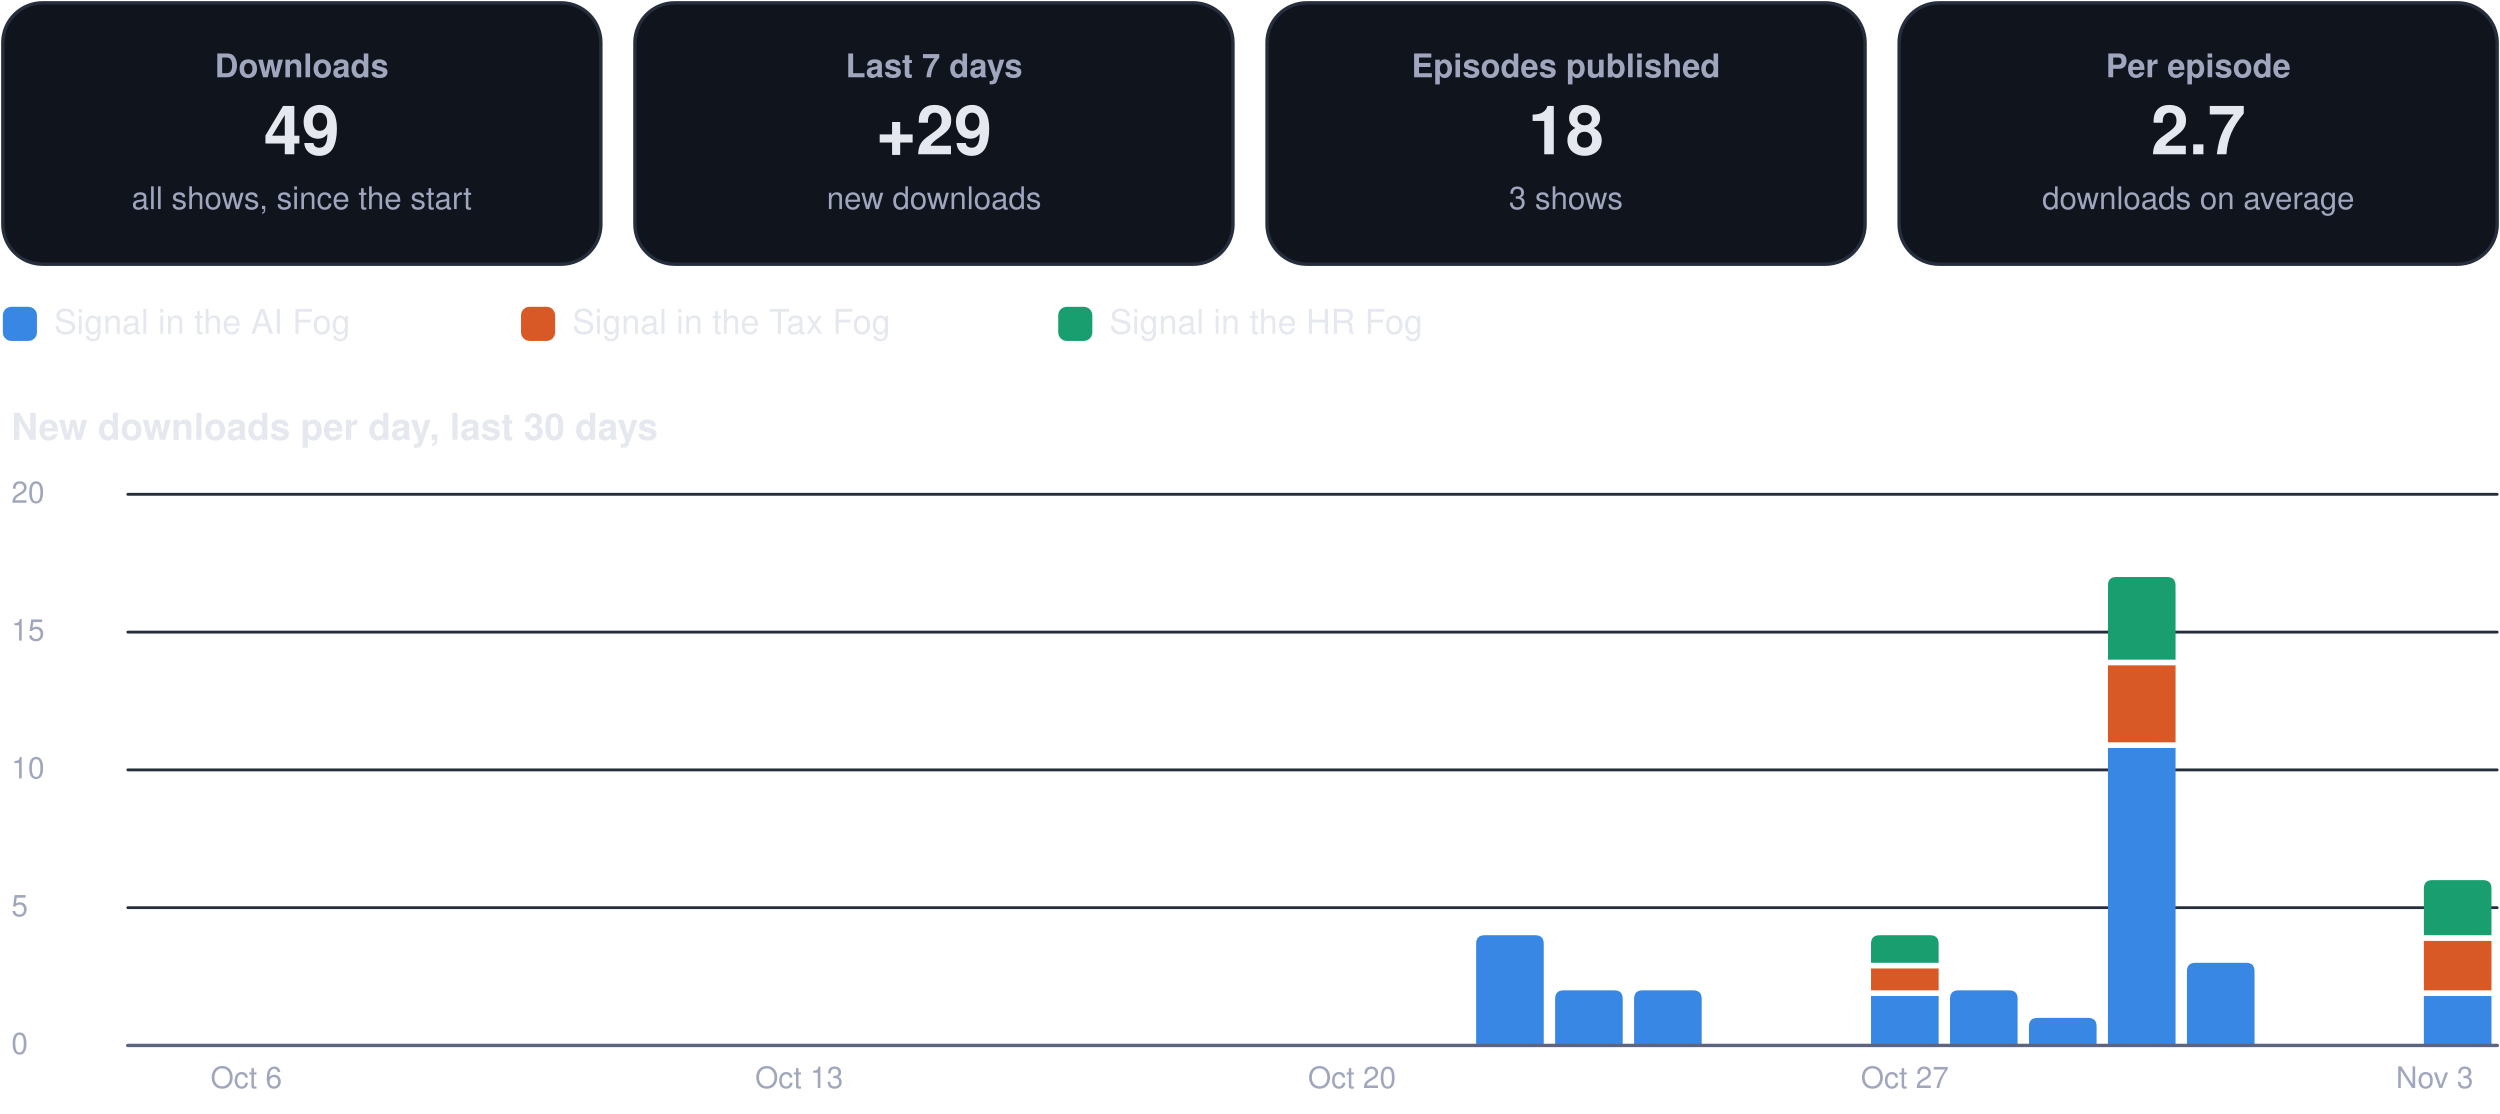
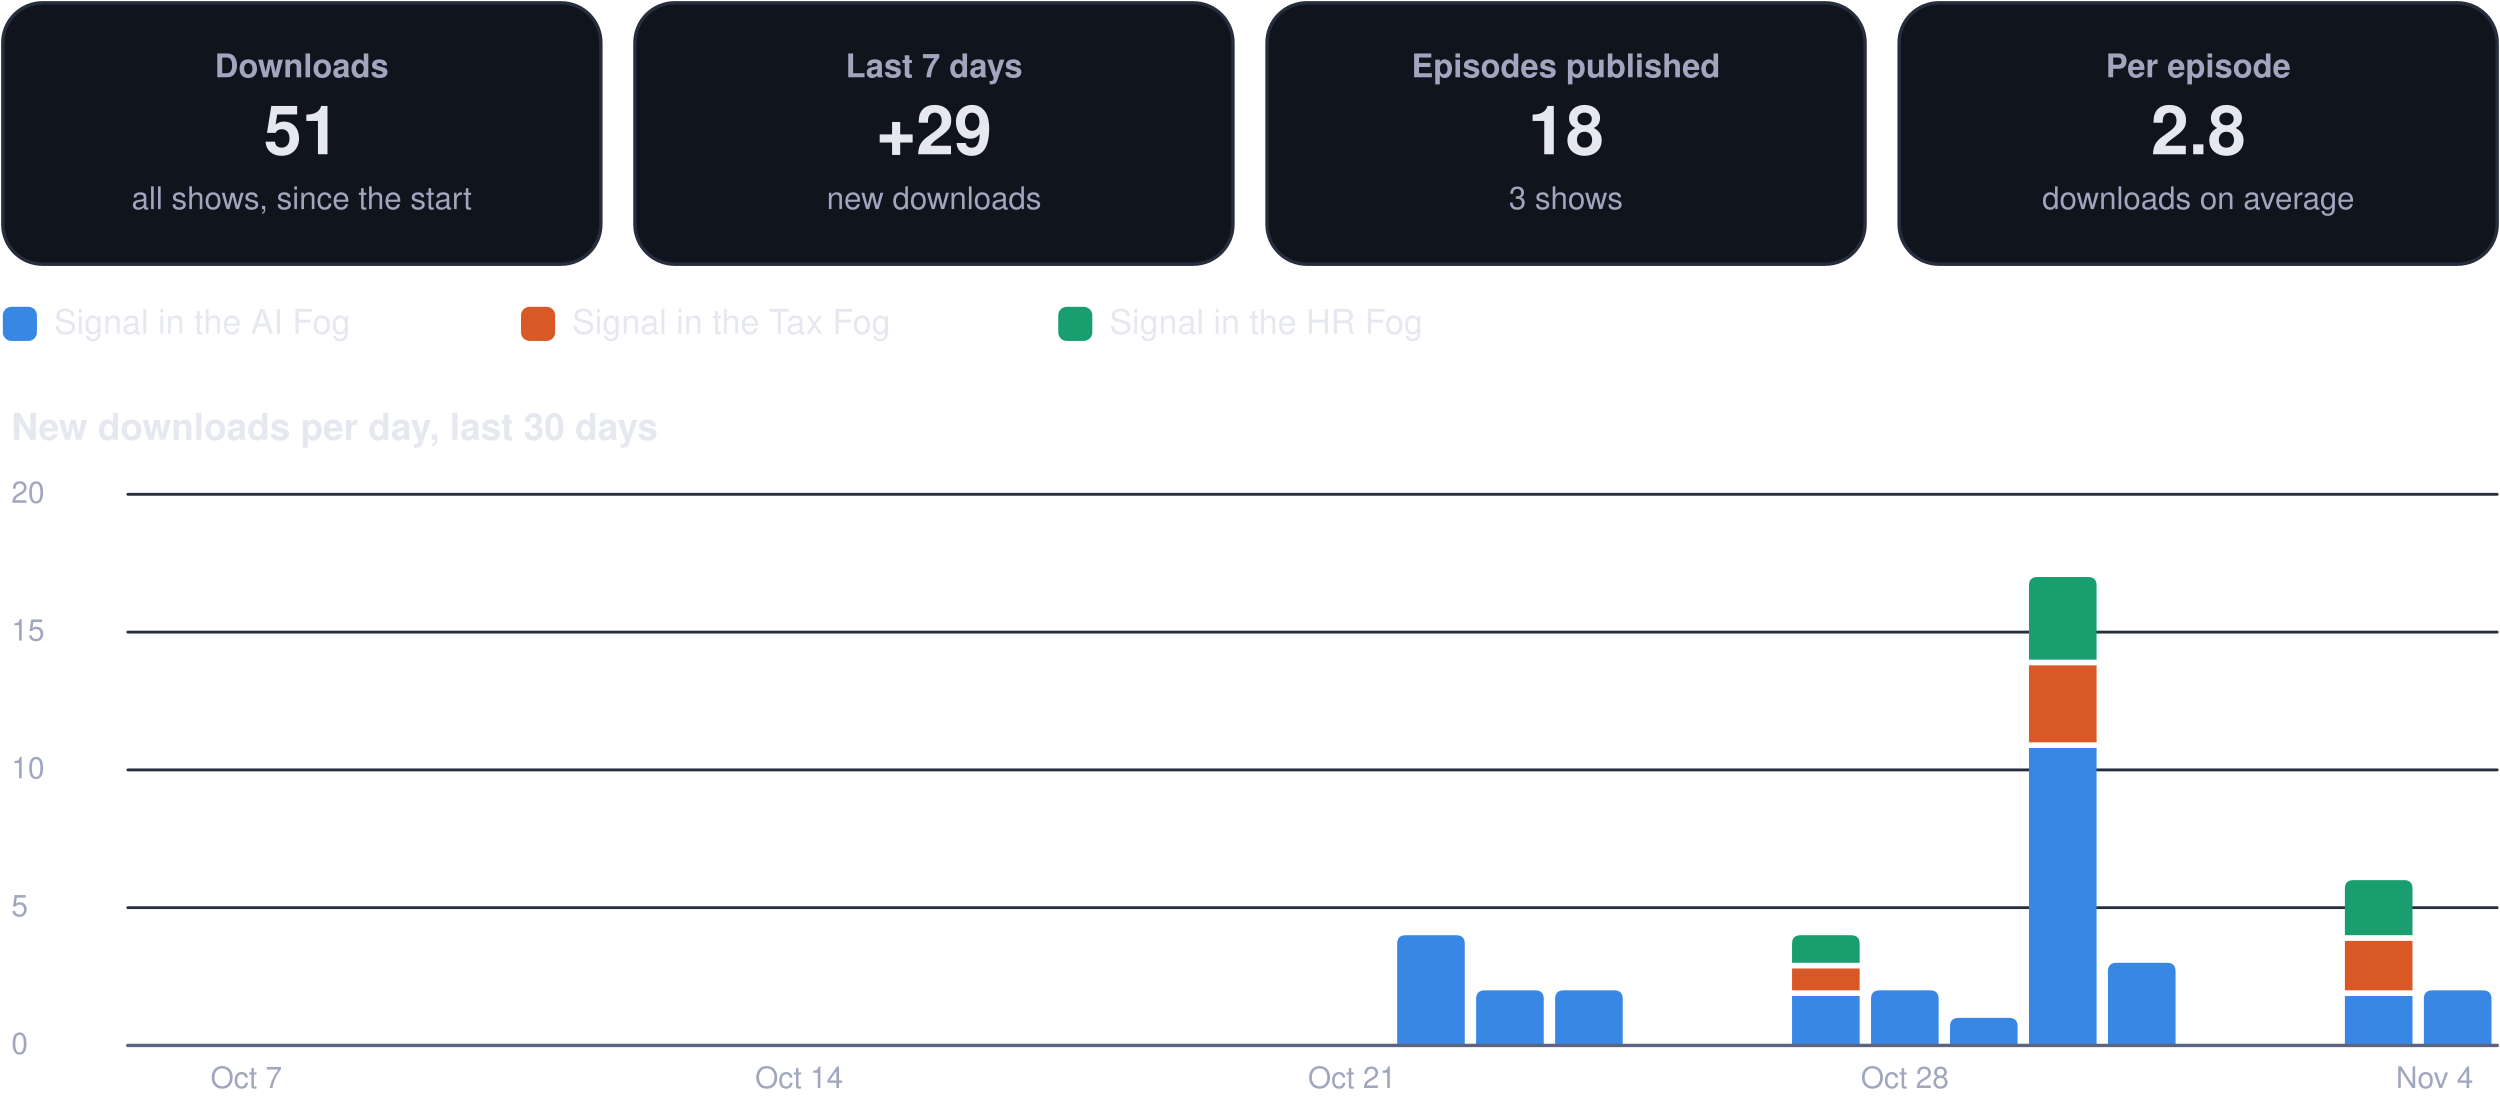
<svg xmlns="http://www.w3.org/2000/svg" viewBox="0 0 880 392" width="880" height="392" role="img" aria-label="Usage dashboard">
  <rect x="1.0" y="1.0" width="210.5" height="92.0" rx="14" fill="#0f141d" stroke="#262d3d" stroke-width="1.2" />
  <g class="box">
    <rect x="5.0" y="10.0" width="202.5" height="74.0" rx="12" fill="none" stroke="none" stroke-width="1.2" class="frame" />
    <text x="106.2" y="27.2" font-family="-apple-system, BlinkMacSystemFont, 'Segoe UI', Helvetica, Arial, sans-serif" font-size="11.5" font-weight="600" fill="#a0a6bd" text-anchor="middle">Downloads</text>
-     <text x="106.2" y="54.3" font-family="-apple-system, BlinkMacSystemFont, 'Segoe UI', Helvetica, Arial, sans-serif" font-size="24" font-weight="750" fill="#e6e8f0" text-anchor="middle">49</text>
+     <text x="106.2" y="54.3" font-family="-apple-system, BlinkMacSystemFont, 'Segoe UI', Helvetica, Arial, sans-serif" font-size="24" font-weight="750" fill="#e6e8f0" text-anchor="middle">51</text>
    <text x="106.2" y="73.6" font-family="-apple-system, BlinkMacSystemFont, 'Segoe UI', Helvetica, Arial, sans-serif" font-size="11" font-weight="400" fill="#a0a6bd" text-anchor="middle">all shows, since the start</text>
  </g>
  <rect x="223.5" y="1.0" width="210.5" height="92.0" rx="14" fill="#0f141d" stroke="#262d3d" stroke-width="1.2" />
  <g class="box">
    <rect x="227.5" y="10.0" width="202.5" height="74.0" rx="12" fill="none" stroke="none" stroke-width="1.2" class="frame" />
    <text x="328.8" y="27.2" font-family="-apple-system, BlinkMacSystemFont, 'Segoe UI', Helvetica, Arial, sans-serif" font-size="11.5" font-weight="600" fill="#a0a6bd" text-anchor="middle">Last 7 days</text>
    <text x="328.8" y="54.3" font-family="-apple-system, BlinkMacSystemFont, 'Segoe UI', Helvetica, Arial, sans-serif" font-size="24" font-weight="750" fill="#e6e8f0" text-anchor="middle">+29</text>
    <text x="328.8" y="73.6" font-family="-apple-system, BlinkMacSystemFont, 'Segoe UI', Helvetica, Arial, sans-serif" font-size="11" font-weight="400" fill="#a0a6bd" text-anchor="middle">new downloads</text>
  </g>
  <rect x="446.0" y="1.0" width="210.5" height="92.0" rx="14" fill="#0f141d" stroke="#262d3d" stroke-width="1.2" />
  <g class="box">
    <rect x="450.0" y="10.0" width="202.5" height="74.0" rx="12" fill="none" stroke="none" stroke-width="1.2" class="frame" />
    <text x="551.2" y="27.2" font-family="-apple-system, BlinkMacSystemFont, 'Segoe UI', Helvetica, Arial, sans-serif" font-size="11.5" font-weight="600" fill="#a0a6bd" text-anchor="middle">Episodes published</text>
    <text x="551.2" y="54.3" font-family="-apple-system, BlinkMacSystemFont, 'Segoe UI', Helvetica, Arial, sans-serif" font-size="24" font-weight="750" fill="#e6e8f0" text-anchor="middle">18</text>
    <text x="551.2" y="73.6" font-family="-apple-system, BlinkMacSystemFont, 'Segoe UI', Helvetica, Arial, sans-serif" font-size="11" font-weight="400" fill="#a0a6bd" text-anchor="middle">3 shows</text>
  </g>
  <rect x="668.5" y="1.0" width="210.5" height="92.0" rx="14" fill="#0f141d" stroke="#262d3d" stroke-width="1.2" />
  <g class="box">
    <rect x="672.5" y="10.0" width="202.5" height="74.0" rx="12" fill="none" stroke="none" stroke-width="1.2" class="frame" />
    <text x="773.8" y="27.2" font-family="-apple-system, BlinkMacSystemFont, 'Segoe UI', Helvetica, Arial, sans-serif" font-size="11.5" font-weight="600" fill="#a0a6bd" text-anchor="middle">Per episode</text>
-     <text x="773.8" y="54.3" font-family="-apple-system, BlinkMacSystemFont, 'Segoe UI', Helvetica, Arial, sans-serif" font-size="24" font-weight="750" fill="#e6e8f0" text-anchor="middle">2.7</text>
+     <text x="773.8" y="54.3" font-family="-apple-system, BlinkMacSystemFont, 'Segoe UI', Helvetica, Arial, sans-serif" font-size="24" font-weight="750" fill="#e6e8f0" text-anchor="middle">2.8</text>
    <text x="773.8" y="73.6" font-family="-apple-system, BlinkMacSystemFont, 'Segoe UI', Helvetica, Arial, sans-serif" font-size="11" font-weight="400" fill="#a0a6bd" text-anchor="middle">downloads on average</text>
  </g>
  <rect x="1.0" y="108.0" width="12.0" height="12.0" rx="3" fill="#3987e5" stroke="none" stroke-width="1.2" />
  <g class="box">
    <rect x="17.0" y="105.0" width="148.4" height="18.0" rx="12" fill="none" stroke="none" stroke-width="1.2" class="frame" />
    <text x="19.0" y="117.5" font-family="-apple-system, BlinkMacSystemFont, 'Segoe UI', Helvetica, Arial, sans-serif" font-size="12" font-weight="500" fill="#e6e8f0" text-anchor="start">Signal in the AI Fog</text>
  </g>
  <rect x="183.4" y="108.0" width="12.0" height="12.0" rx="3" fill="#d95926" stroke="none" stroke-width="1.2" />
  <g class="box">
    <rect x="199.4" y="105.0" width="155.1" height="18.0" rx="12" fill="none" stroke="none" stroke-width="1.2" class="frame" />
    <text x="201.4" y="117.5" font-family="-apple-system, BlinkMacSystemFont, 'Segoe UI', Helvetica, Arial, sans-serif" font-size="12" font-weight="500" fill="#e6e8f0" text-anchor="start">Signal in the Tax Fog</text>
  </g>
  <rect x="372.5" y="108.0" width="12.0" height="12.0" rx="3" fill="#199e70" stroke="none" stroke-width="1.2" />
  <g class="box">
    <rect x="388.5" y="105.0" width="148.4" height="18.0" rx="12" fill="none" stroke="none" stroke-width="1.2" class="frame" />
    <text x="390.5" y="117.5" font-family="-apple-system, BlinkMacSystemFont, 'Segoe UI', Helvetica, Arial, sans-serif" font-size="12" font-weight="500" fill="#e6e8f0" text-anchor="start">Signal in the HR Fog</text>
  </g>
  <g class="box">
    <rect x="1.0" y="140.0" width="878.0" height="22.0" rx="12" fill="none" stroke="none" stroke-width="1.2" class="frame" />
    <text x="4.0" y="154.8" font-family="-apple-system, BlinkMacSystemFont, 'Segoe UI', Helvetica, Arial, sans-serif" font-size="13" font-weight="700" fill="#e6e8f0" text-anchor="start">New downloads per day, last 30 days</text>
  </g>
  <path d="M45,368.0 L879,368.0" fill="none" stroke="#262d3d" stroke-width="1" stroke-linecap="round" stroke-linejoin="round" />
  <g class="box">
    <rect x="1.0" y="360.0" width="42.0" height="16.0" rx="12" fill="none" stroke="none" stroke-width="1.2" class="frame" />
    <text x="4.0" y="371.0" font-family="-apple-system, BlinkMacSystemFont, 'Segoe UI', Helvetica, Arial, sans-serif" font-size="10.5" font-weight="500" fill="#a0a6bd" text-anchor="start">0</text>
  </g>
  <path d="M45,319.5 L879,319.5" fill="none" stroke="#262d3d" stroke-width="1" stroke-linecap="round" stroke-linejoin="round" />
  <g class="box">
    <rect x="1.0" y="311.5" width="42.0" height="16.0" rx="12" fill="none" stroke="none" stroke-width="1.2" class="frame" />
    <text x="4.0" y="322.5" font-family="-apple-system, BlinkMacSystemFont, 'Segoe UI', Helvetica, Arial, sans-serif" font-size="10.5" font-weight="500" fill="#a0a6bd" text-anchor="start">5</text>
  </g>
  <path d="M45,271.0 L879,271.0" fill="none" stroke="#262d3d" stroke-width="1" stroke-linecap="round" stroke-linejoin="round" />
  <g class="box">
    <rect x="1.0" y="263.0" width="42.0" height="16.0" rx="12" fill="none" stroke="none" stroke-width="1.2" class="frame" />
    <text x="4.0" y="274.0" font-family="-apple-system, BlinkMacSystemFont, 'Segoe UI', Helvetica, Arial, sans-serif" font-size="10.5" font-weight="500" fill="#a0a6bd" text-anchor="start">10</text>
  </g>
  <path d="M45,222.5 L879,222.5" fill="none" stroke="#262d3d" stroke-width="1" stroke-linecap="round" stroke-linejoin="round" />
  <g class="box">
    <rect x="1.0" y="214.5" width="42.0" height="16.0" rx="12" fill="none" stroke="none" stroke-width="1.2" class="frame" />
    <text x="4.0" y="225.5" font-family="-apple-system, BlinkMacSystemFont, 'Segoe UI', Helvetica, Arial, sans-serif" font-size="10.5" font-weight="500" fill="#a0a6bd" text-anchor="start">15</text>
  </g>
  <path d="M45,174.0 L879,174.0" fill="none" stroke="#262d3d" stroke-width="1" stroke-linecap="round" stroke-linejoin="round" />
  <g class="box">
    <rect x="1.0" y="166.0" width="42.0" height="16.0" rx="12" fill="none" stroke="none" stroke-width="1.2" class="frame" />
    <text x="4.0" y="177.0" font-family="-apple-system, BlinkMacSystemFont, 'Segoe UI', Helvetica, Arial, sans-serif" font-size="10.5" font-weight="500" fill="#a0a6bd" text-anchor="start">20</text>
  </g>
  <g class="box">
    <rect x="64.7" y="372.0" width="44.0" height="16.0" rx="12" fill="none" stroke="none" stroke-width="1.2" class="frame" />
-     <text x="86.7" y="383.0" font-family="-apple-system, BlinkMacSystemFont, 'Segoe UI', Helvetica, Arial, sans-serif" font-size="10.5" font-weight="500" fill="#a0a6bd" text-anchor="middle">Oct 6</text>
+     <text x="86.7" y="383.0" font-family="-apple-system, BlinkMacSystemFont, 'Segoe UI', Helvetica, Arial, sans-serif" font-size="10.5" font-weight="500" fill="#a0a6bd" text-anchor="middle">Oct 7</text>
  </g>
  <g class="box">
    <rect x="259.3" y="372.0" width="44.0" height="16.0" rx="12" fill="none" stroke="none" stroke-width="1.2" class="frame" />
-     <text x="281.3" y="383.0" font-family="-apple-system, BlinkMacSystemFont, 'Segoe UI', Helvetica, Arial, sans-serif" font-size="10.5" font-weight="500" fill="#a0a6bd" text-anchor="middle">Oct 13</text>
+     <text x="281.3" y="383.0" font-family="-apple-system, BlinkMacSystemFont, 'Segoe UI', Helvetica, Arial, sans-serif" font-size="10.5" font-weight="500" fill="#a0a6bd" text-anchor="middle">Oct 14</text>
  </g>
  <g class="box">
    <rect x="453.9" y="372.0" width="44.0" height="16.0" rx="12" fill="none" stroke="none" stroke-width="1.2" class="frame" />
-     <text x="475.9" y="383.0" font-family="-apple-system, BlinkMacSystemFont, 'Segoe UI', Helvetica, Arial, sans-serif" font-size="10.5" font-weight="500" fill="#a0a6bd" text-anchor="middle">Oct 20</text>
+     <text x="475.9" y="383.0" font-family="-apple-system, BlinkMacSystemFont, 'Segoe UI', Helvetica, Arial, sans-serif" font-size="10.5" font-weight="500" fill="#a0a6bd" text-anchor="middle">Oct 21</text>
  </g>
-   <path d="M519.6,368.0 L519.6,332.2 Q519.6,329.2 522.6,329.2 L540.4,329.2 Q543.4,329.2 543.4,332.2 L543.4,368.0 Z" fill="#3987e5" />
+   <path d="M491.8,368.0 L491.8,332.2 Q491.8,329.2 494.8,329.2 L512.6,329.2 Q515.6,329.2 515.6,332.2 L515.6,368.0 Z" fill="#3987e5" />
+   <path d="M519.6,368.0 L519.6,351.6 Q519.6,348.6 522.6,348.6 L540.4,348.6 Q543.4,348.6 543.4,351.6 L543.4,368.0 Z" fill="#3987e5" />
  <path d="M547.4,368.0 L547.4,351.6 Q547.4,348.6 550.4,348.6 L568.2,348.6 Q571.2,348.6 571.2,351.6 L571.2,368.0 Z" fill="#3987e5" />
-   <path d="M575.2,368.0 L575.2,351.6 Q575.2,348.6 578.2,348.6 L596.0,348.6 Q599.0,348.6 599.0,351.6 L599.0,368.0 Z" fill="#3987e5" />
-   <path d="M658.6,350.6 h23.8 v17.4 h-23.8 Z" fill="#3987e5" />
-   <path d="M658.6,340.9 h23.8 v7.7 h-23.8 Z" fill="#d95926" />
-   <path d="M658.6,338.9 L658.6,332.2 Q658.6,329.2 661.6,329.2 L679.4,329.2 Q682.4,329.2 682.4,332.2 L682.4,338.9 Z" fill="#199e70" />
+   <path d="M630.8,350.6 h23.8 v17.4 h-23.8 Z" fill="#3987e5" />
+   <path d="M630.8,340.9 h23.8 v7.7 h-23.8 Z" fill="#d95926" />
+   <path d="M630.8,338.9 L630.8,332.2 Q630.8,329.2 633.8,329.2 L651.6,329.2 Q654.6,329.2 654.6,332.2 L654.6,338.9 Z" fill="#199e70" />
+   <path d="M658.6,368.0 L658.6,351.6 Q658.6,348.6 661.6,348.6 L679.4,348.6 Q682.4,348.6 682.4,351.6 L682.4,368.0 Z" fill="#3987e5" />
  <g class="box">
    <rect x="648.5" y="372.0" width="44.0" height="16.0" rx="12" fill="none" stroke="none" stroke-width="1.2" class="frame" />
-     <text x="670.5" y="383.0" font-family="-apple-system, BlinkMacSystemFont, 'Segoe UI', Helvetica, Arial, sans-serif" font-size="10.5" font-weight="500" fill="#a0a6bd" text-anchor="middle">Oct 27</text>
+     <text x="670.5" y="383.0" font-family="-apple-system, BlinkMacSystemFont, 'Segoe UI', Helvetica, Arial, sans-serif" font-size="10.5" font-weight="500" fill="#a0a6bd" text-anchor="middle">Oct 28</text>
  </g>
-   <path d="M686.4,368.0 L686.4,351.6 Q686.4,348.6 689.4,348.6 L707.2,348.6 Q710.2,348.6 710.2,351.6 L710.2,368.0 Z" fill="#3987e5" />
-   <path d="M714.2,368.0 L714.2,361.3 Q714.2,358.3 717.2,358.3 L735.0,358.3 Q738.0,358.3 738.0,361.3 L738.0,368.0 Z" fill="#3987e5" />
-   <path d="M742.0,263.3 h23.8 v104.7 h-23.8 Z" fill="#3987e5" />
-   <path d="M742.0,234.2 h23.8 v27.1 h-23.8 Z" fill="#d95926" />
-   <path d="M742.0,232.2 L742.0,206.1 Q742.0,203.1 745.0,203.1 L762.8,203.1 Q765.8,203.1 765.8,206.1 L765.8,232.2 Z" fill="#199e70" />
-   <path d="M769.8,368.0 L769.8,341.9 Q769.8,338.9 772.8,338.9 L790.6,338.9 Q793.6,338.9 793.6,341.9 L793.6,368.0 Z" fill="#3987e5" />
-   <path d="M853.2,350.6 h23.8 v17.4 h-23.8 Z" fill="#3987e5" />
-   <path d="M853.2,331.2 h23.8 v17.4 h-23.8 Z" fill="#d95926" />
-   <path d="M853.2,329.2 L853.2,312.8 Q853.2,309.8 856.2,309.8 L874.0,309.8 Q877.0,309.8 877.0,312.8 L877.0,329.2 Z" fill="#199e70" />
+   <path d="M686.4,368.0 L686.4,361.3 Q686.4,358.3 689.4,358.3 L707.2,358.3 Q710.2,358.3 710.2,361.3 L710.2,368.0 Z" fill="#3987e5" />
+   <path d="M714.2,263.3 h23.8 v104.7 h-23.8 Z" fill="#3987e5" />
+   <path d="M714.2,234.2 h23.8 v27.1 h-23.8 Z" fill="#d95926" />
+   <path d="M714.2,232.2 L714.2,206.1 Q714.2,203.1 717.2,203.1 L735.0,203.1 Q738.0,203.1 738.0,206.1 L738.0,232.2 Z" fill="#199e70" />
+   <path d="M742.0,368.0 L742.0,341.9 Q742.0,338.9 745.0,338.9 L762.8,338.9 Q765.8,338.9 765.8,341.9 L765.8,368.0 Z" fill="#3987e5" />
+   <path d="M825.4,350.6 h23.8 v17.4 h-23.8 Z" fill="#3987e5" />
+   <path d="M825.4,331.2 h23.8 v17.4 h-23.8 Z" fill="#d95926" />
+   <path d="M825.4,329.2 L825.4,312.8 Q825.4,309.8 828.4,309.8 L846.2,309.8 Q849.2,309.8 849.2,312.8 L849.2,329.2 Z" fill="#199e70" />
+   <path d="M853.2,368.0 L853.2,351.6 Q853.2,348.6 856.2,348.6 L874.0,348.6 Q877.0,348.6 877.0,351.6 L877.0,368.0 Z" fill="#3987e5" />
  <g class="box">
    <rect x="835.0" y="372.0" width="44.0" height="16.0" rx="12" fill="none" stroke="none" stroke-width="1.2" class="frame" />
-     <text x="857.0" y="383.0" font-family="-apple-system, BlinkMacSystemFont, 'Segoe UI', Helvetica, Arial, sans-serif" font-size="10.5" font-weight="500" fill="#a0a6bd" text-anchor="middle">Nov 3</text>
+     <text x="857.0" y="383.0" font-family="-apple-system, BlinkMacSystemFont, 'Segoe UI', Helvetica, Arial, sans-serif" font-size="10.5" font-weight="500" fill="#a0a6bd" text-anchor="middle">Nov 4</text>
  </g>
  <path d="M45,368 L879,368" fill="none" stroke="#5d6480" stroke-width="1.2" stroke-linecap="round" stroke-linejoin="round" />
</svg>
